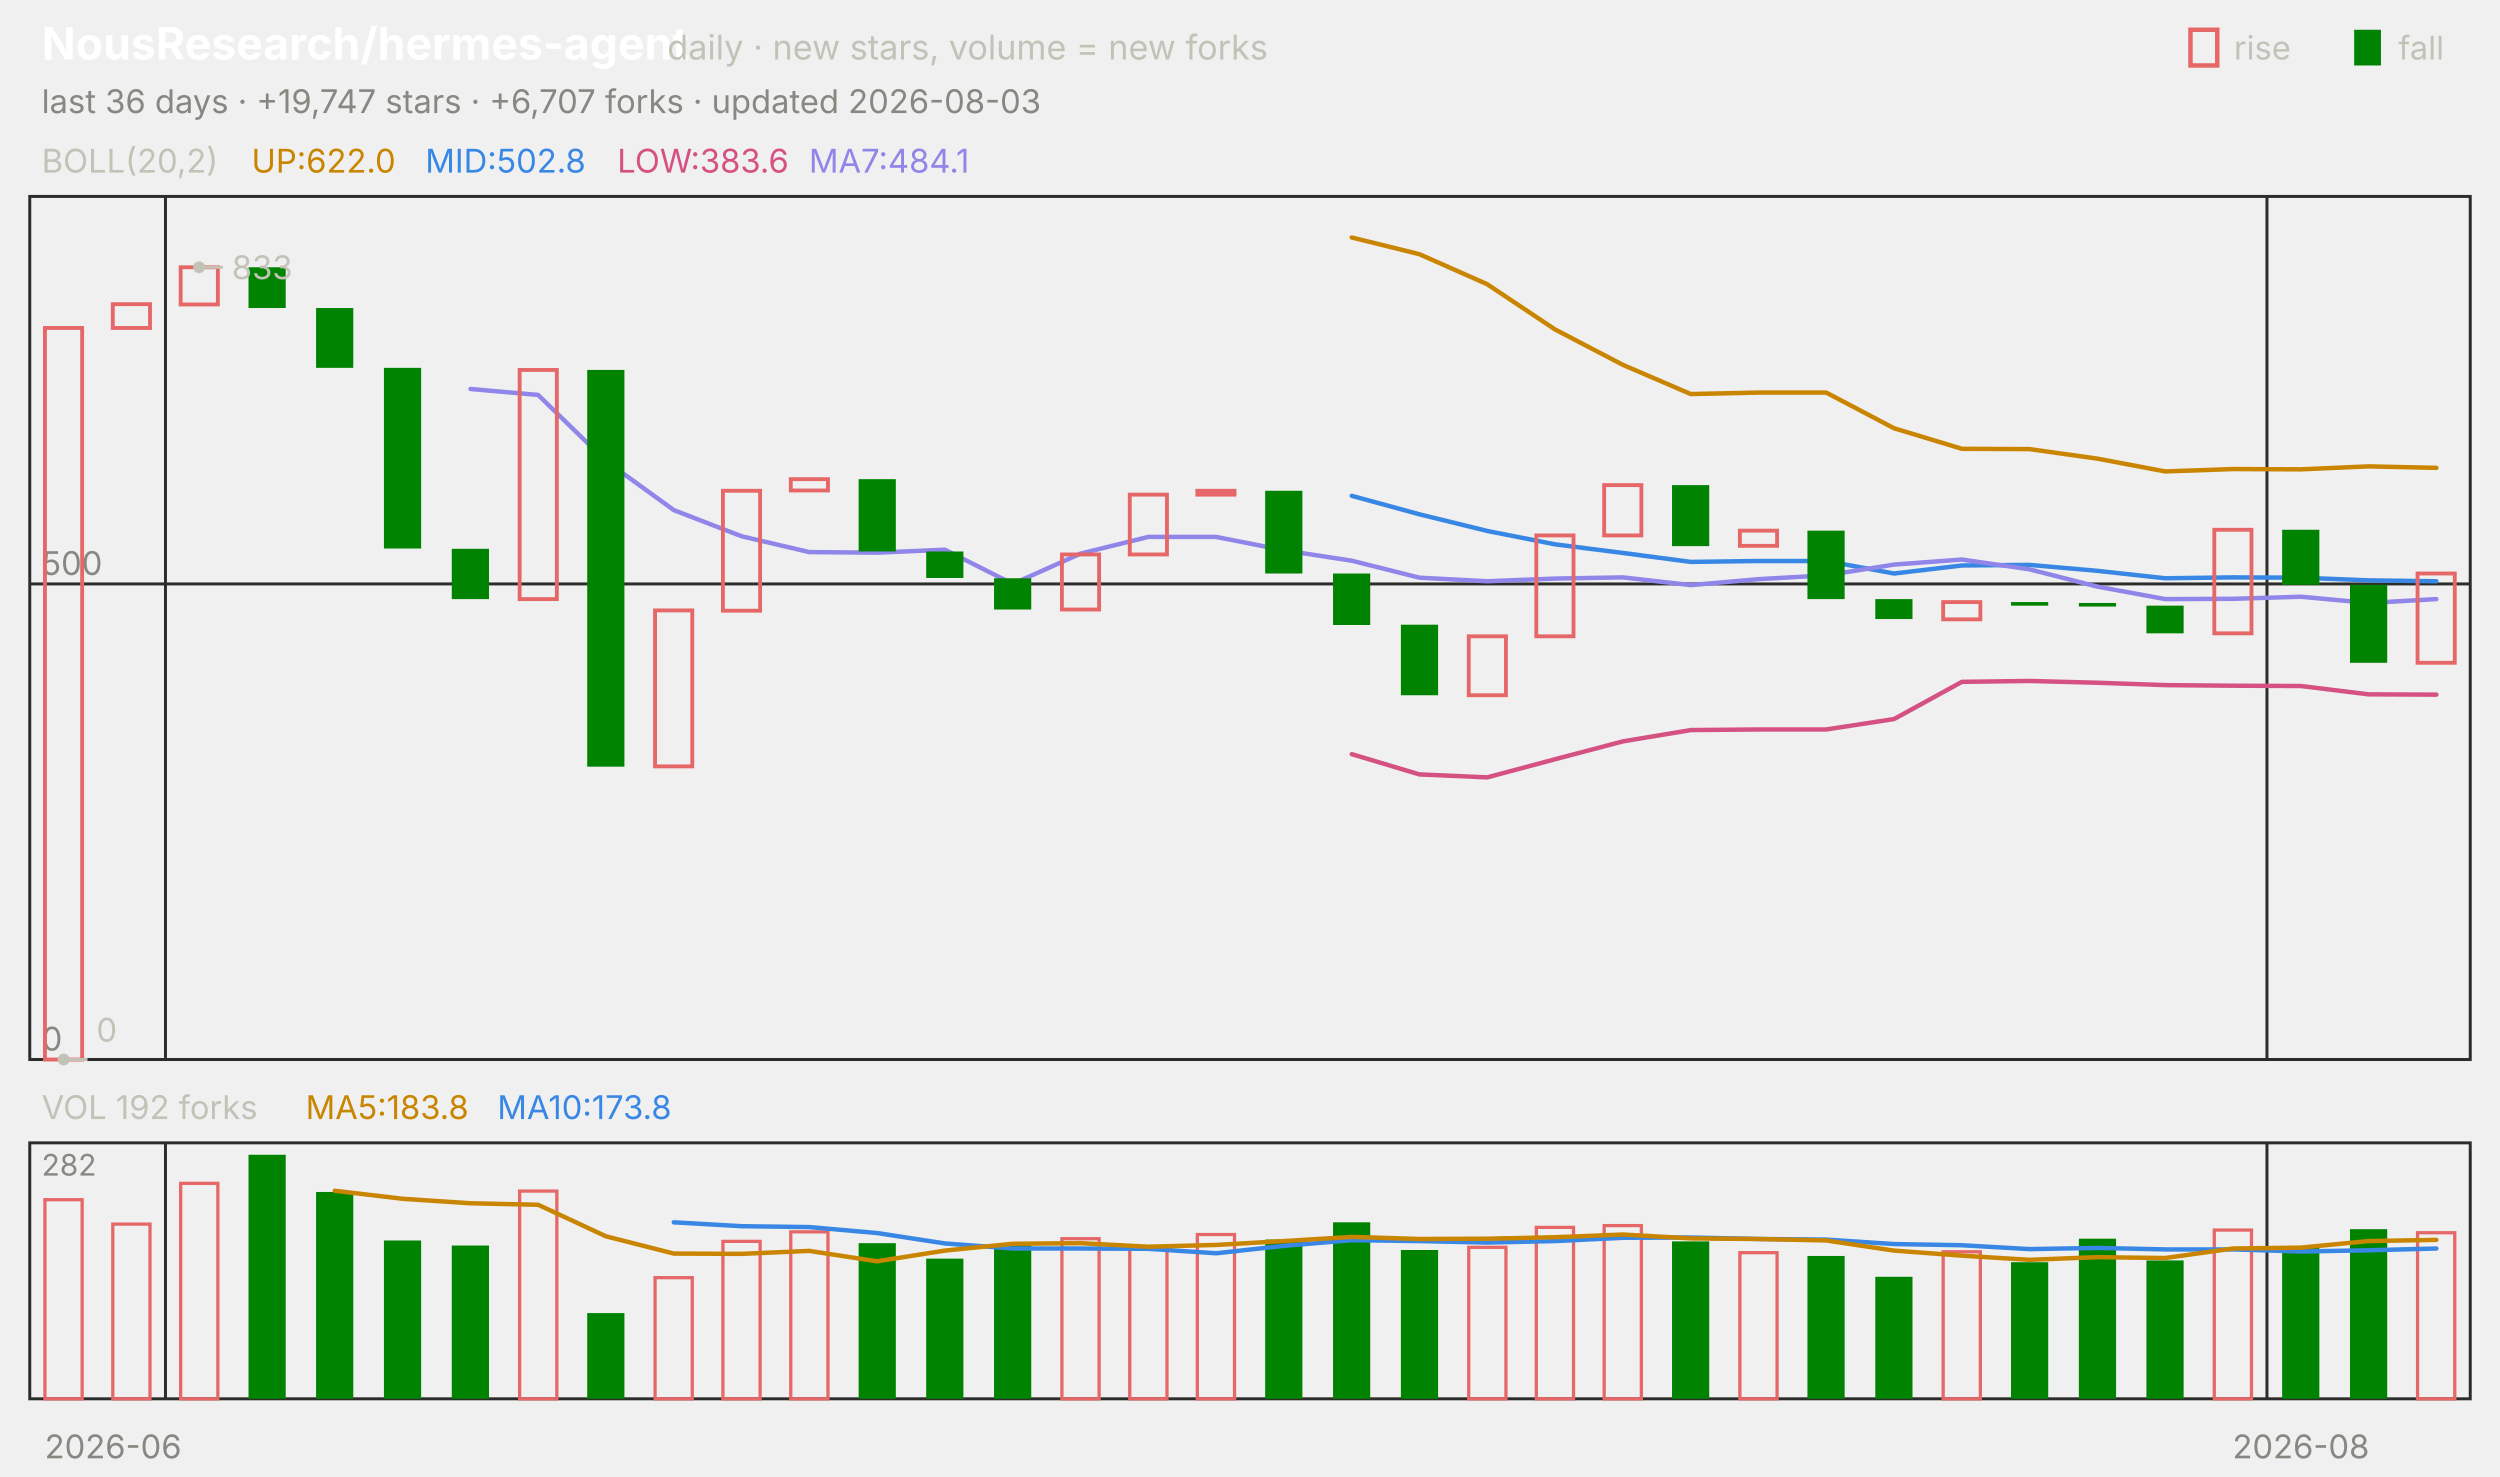
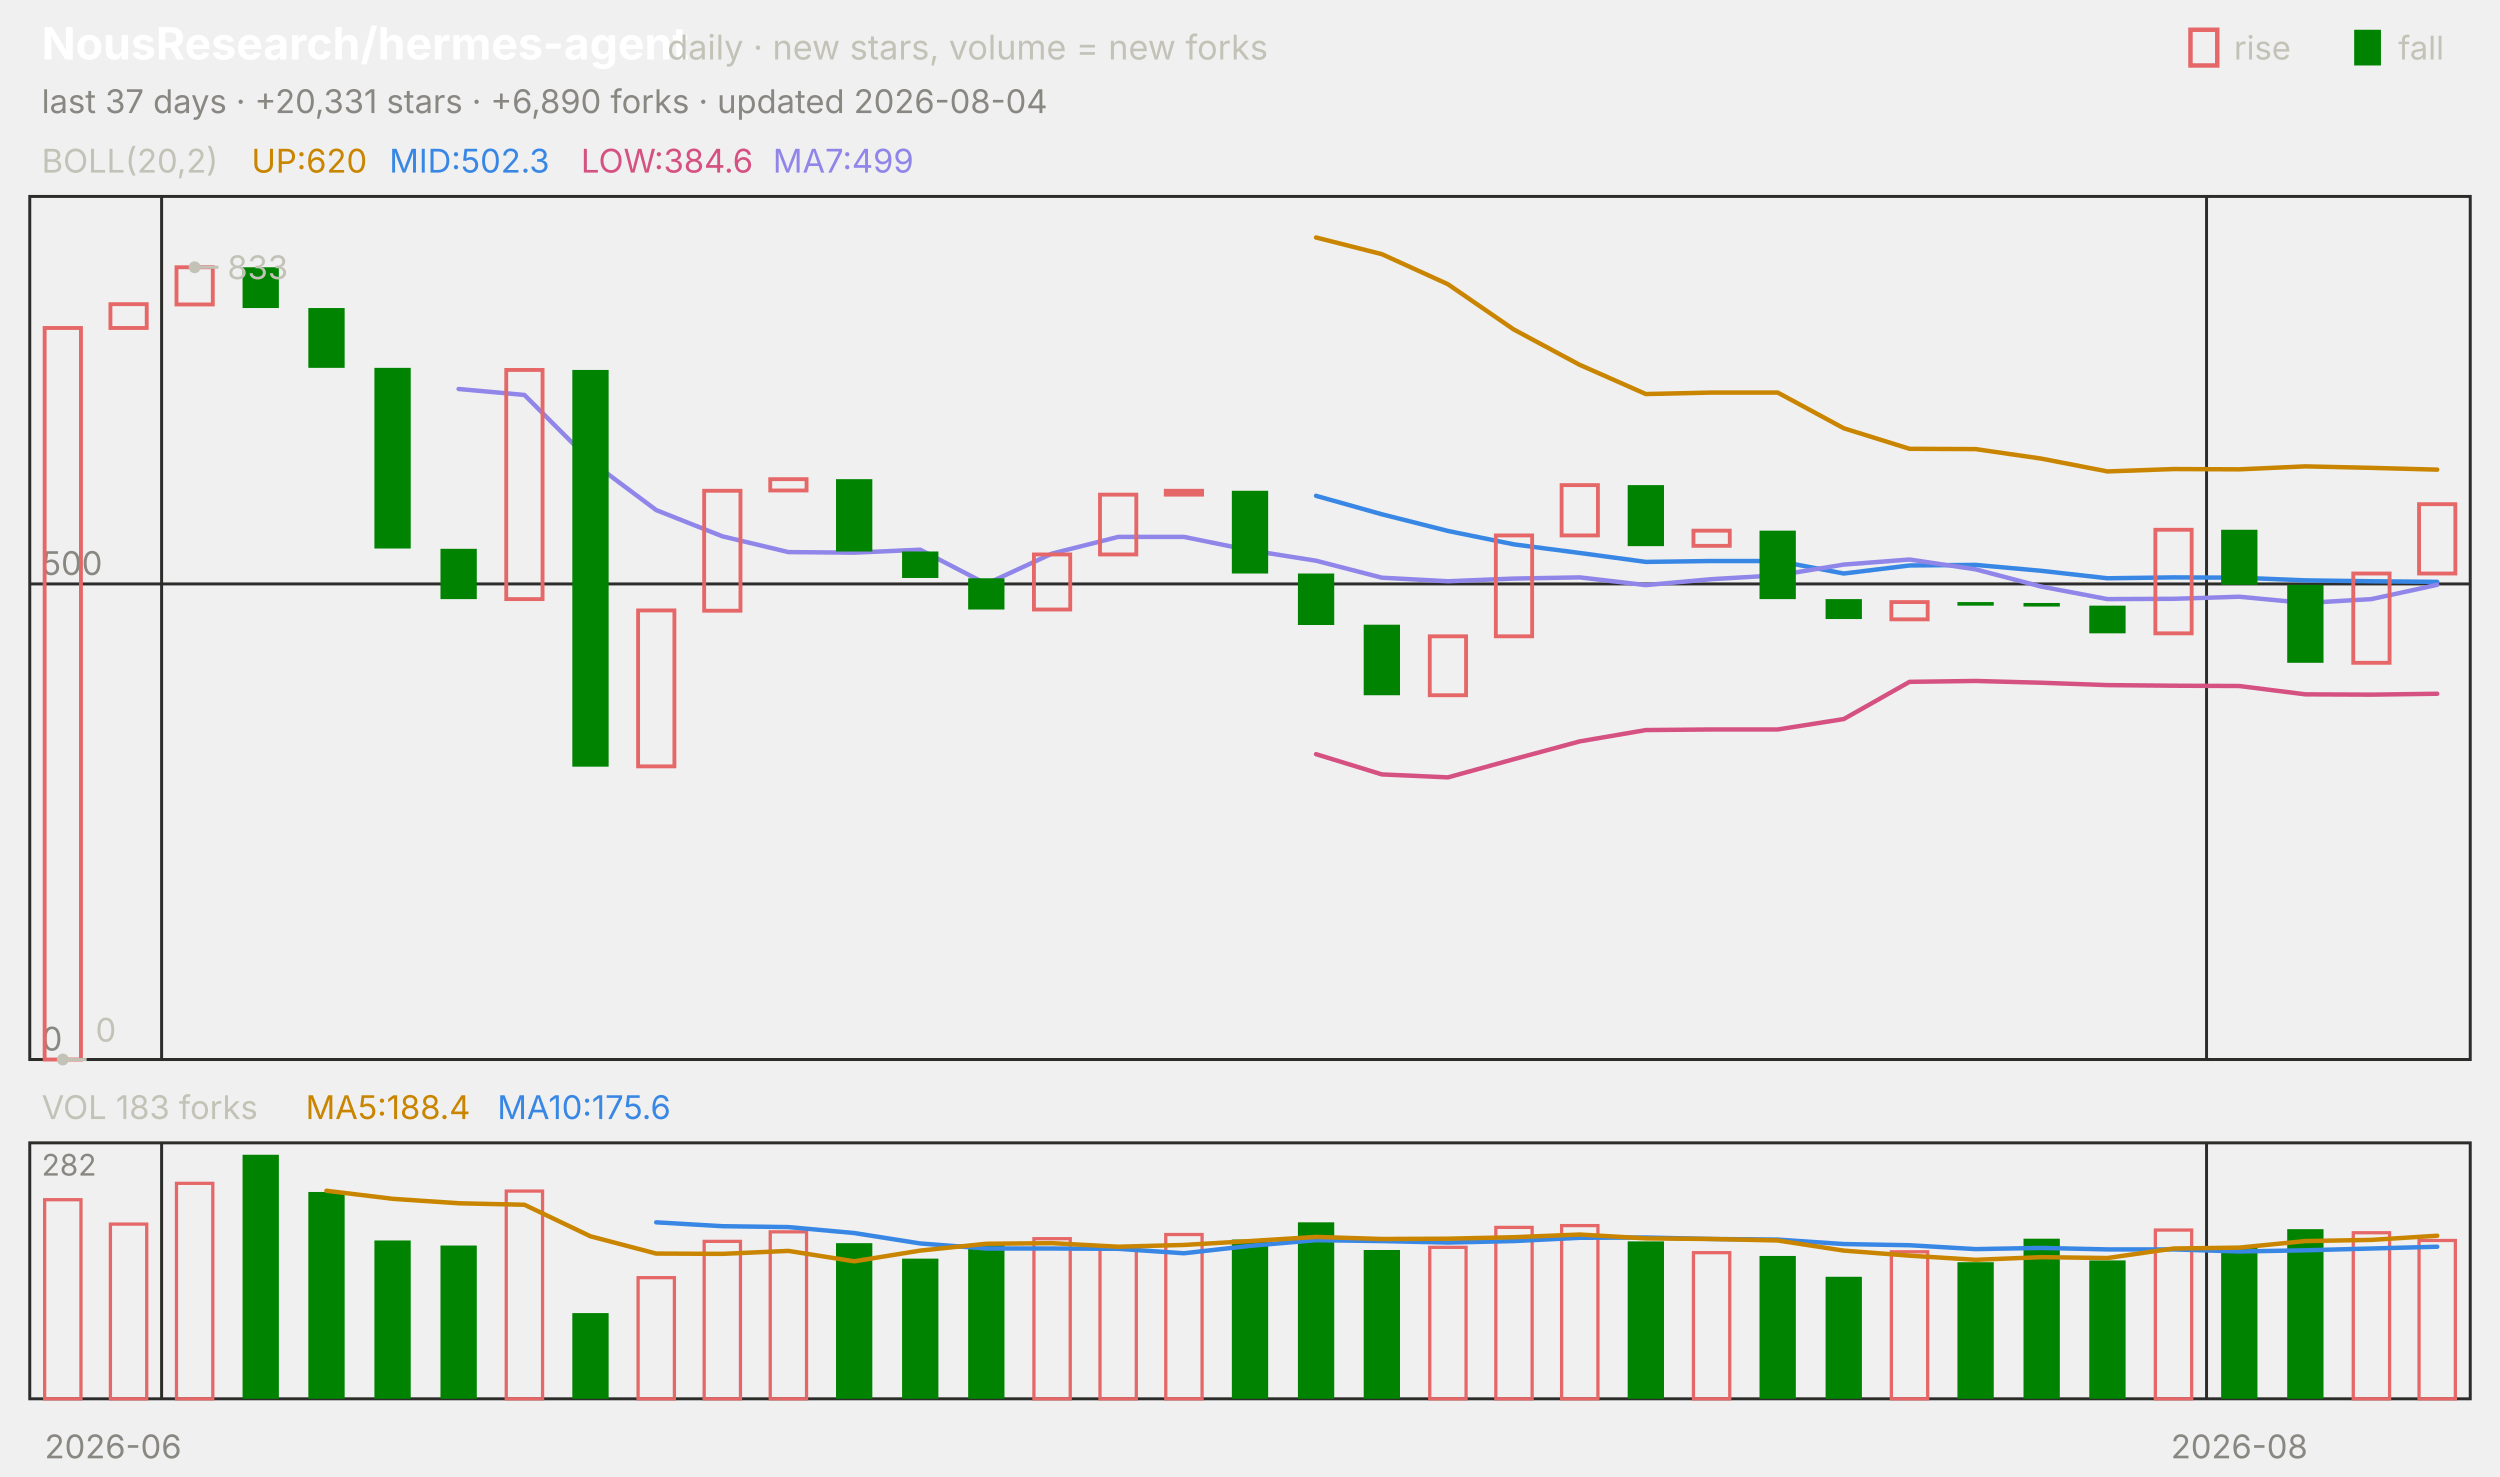
<svg xmlns="http://www.w3.org/2000/svg" viewBox="0 0 840 496" width="840" height="496" font-family="-apple-system,'Segoe UI',system-ui,sans-serif" role="img" aria-label="NousResearch/hermes-agent candlestick chart">
  <text x="14.0" y="20.0" font-size="15" fill="#ffffff" font-weight="650">NousResearch/hermes-agent</text>
  <text x="224.2" y="20.0" font-size="11.5" fill="#c3c2b7">daily · new stars, volume = new forks</text>
  <text x="805.8" y="20.0" font-size="11.0" fill="#c3c2b7">fall</text>
  <rect x="791" y="10" width="9" height="12" fill="#008300" />
  <text x="750.6" y="20.0" font-size="11.0" fill="#c3c2b7">rise</text>
  <rect x="736" y="10" width="9" height="12" fill="none" stroke="#e66767" stroke-width="1.5" />
-   <text x="14.0" y="38.0" font-size="11.0" fill="#898781">last 36 days · +19,747 stars · +6,707 forks · updated 2026-08-03</text>
+   <text x="14.0" y="38.0" font-size="11.0" fill="#898781">last 37 days · +20,331 stars · +6,890 forks · updated 2026-08-04</text>
  <rect x="10" y="66" width="820" height="290" fill="none" stroke="#2c2c2a" />
  <rect x="10" y="384" width="820" height="86" fill="none" stroke="#2c2c2a" />
  <text x="38.0" y="490.0" font-size="11.0" fill="#898781" text-anchor="middle">2026-06</text>
-   <line x1="55.6" y1="66.0" x2="55.6" y2="356.0" stroke="#2c2c2a" stroke-width="1.0" />
-   <line x1="55.6" y1="384.0" x2="55.6" y2="470.0" stroke="#2c2c2a" stroke-width="1.0" />
-   <line x1="761.7" y1="66.0" x2="761.7" y2="356.0" stroke="#2c2c2a" stroke-width="1.0" />
-   <line x1="761.7" y1="384.0" x2="761.7" y2="470.0" stroke="#2c2c2a" stroke-width="1.0" />
-   <text x="773.1" y="490.0" font-size="11.0" fill="#898781" text-anchor="middle">2026-08</text>
+   <line x1="54.3" y1="66.0" x2="54.3" y2="356.0" stroke="#2c2c2a" stroke-width="1.0" />
+   <line x1="54.3" y1="384.0" x2="54.3" y2="470.0" stroke="#2c2c2a" stroke-width="1.0" />
+   <line x1="741.4" y1="66.0" x2="741.4" y2="356.0" stroke="#2c2c2a" stroke-width="1.0" />
+   <line x1="741.4" y1="384.0" x2="741.4" y2="470.0" stroke="#2c2c2a" stroke-width="1.0" />
+   <text x="752.4" y="490.0" font-size="11.0" fill="#898781" text-anchor="middle">2026-08</text>
  <text x="14.0" y="58.0" font-size="11.0" fill="#c3c2b7">BOLL(20,2)</text>
-   <text x="84.5" y="58.0" font-size="11.0" fill="#c98500">UP:622.0</text>
-   <text x="142.9" y="58.0" font-size="11.0" fill="#3987e5">MID:502.8</text>
-   <text x="207.4" y="58.0" font-size="11.0" fill="#d55181">LOW:383.6</text>
-   <text x="271.8" y="58.0" font-size="11.0" fill="#9085e9">MA7:484.1</text>
+   <text x="84.5" y="58.0" font-size="11.0" fill="#c98500">UP:620</text>
+   <text x="130.8" y="58.0" font-size="11.0" fill="#3987e5">MID:502.3</text>
+   <text x="195.2" y="58.0" font-size="11.0" fill="#d55181">LOW:384.6</text>
+   <text x="259.7" y="58.0" font-size="11.0" fill="#9085e9">MA7:499</text>
  <line x1="10.0" y1="356.0" x2="830.0" y2="356.0" stroke="#2c2c2a" stroke-width="1.0" />
  <text x="14.0" y="353.0" font-size="11.0" fill="#898781">0</text>
  <line x1="10.0" y1="196.2" x2="830.0" y2="196.2" stroke="#2c2c2a" stroke-width="1.0" />
  <text x="14.0" y="193.2" font-size="11.0" fill="#898781">500</text>
-   <polyline points="454.2,79.8 476.9,85.4 499.7,95.5 522.5,110.7 545.3,122.6 568.1,132.4 590.8,131.9 613.6,131.9 636.4,143.9 659.2,150.8 681.9,150.9 704.7,154.1 727.5,158.4 750.3,157.6 773.1,157.7 795.8,156.7 818.6,157.2" fill="none" stroke="#c98500" stroke-width="1.5" stroke-linejoin="round" stroke-linecap="round" />
-   <polyline points="454.2,166.6 476.9,172.8 499.7,178.4 522.5,182.9 545.3,185.8 568.1,188.8 590.8,188.5 613.6,188.5 636.4,192.7 659.2,190.0 681.9,189.8 704.7,191.8 727.5,194.3 750.3,194.0 773.1,194.1 795.8,195.0 818.6,195.3" fill="none" stroke="#3987e5" stroke-width="1.5" stroke-linejoin="round" stroke-linecap="round" />
-   <polyline points="454.2,253.4 476.9,260.2 499.7,261.2 522.5,255.1 545.3,249.1 568.1,245.3 590.8,245.1 613.6,245.1 636.4,241.6 659.2,229.1 681.9,228.8 704.7,229.4 727.5,230.2 750.3,230.4 773.1,230.5 795.8,233.3 818.6,233.4" fill="none" stroke="#d55181" stroke-width="1.5" stroke-linejoin="round" stroke-linecap="round" />
-   <polyline points="158.1,130.7 180.8,132.7 203.6,154.9 226.4,171.4 249.2,180.2 271.9,185.5 294.7,185.7 317.5,184.7 340.3,196.2 363.1,186.0 385.8,180.4 408.6,180.4 431.4,184.9 454.2,188.4 476.9,194.1 499.7,195.3 522.5,194.4 545.3,194.0 568.1,196.6 590.8,194.6 613.6,193.3 636.4,189.7 659.2,188.0 681.9,191.3 704.7,197.1 727.5,201.3 750.3,201.2 773.1,200.5 795.8,202.6 818.6,201.3" fill="none" stroke="#9085e9" stroke-width="1.5" stroke-linejoin="round" stroke-linecap="round" />
-   <rect x="15.1" y="110.2" width="12.5" height="245.8" fill="none" stroke="#e66767" stroke-width="1.3" />
-   <rect x="37.9" y="102.2" width="12.5" height="8.0" fill="none" stroke="#e66767" stroke-width="1.3" />
-   <rect x="60.7" y="89.8" width="12.5" height="12.5" fill="none" stroke="#e66767" stroke-width="1.3" />
-   <rect x="83.5" y="89.8" width="12.5" height="13.7" fill="#008300" />
-   <rect x="106.2" y="103.5" width="12.5" height="20.1" fill="#008300" />
-   <rect x="129.0" y="123.6" width="12.5" height="60.7" fill="#008300" />
-   <rect x="151.8" y="184.4" width="12.5" height="16.9" fill="#008300" />
-   <rect x="174.6" y="124.3" width="12.5" height="77.0" fill="none" stroke="#e66767" stroke-width="1.3" />
-   <rect x="197.3" y="124.3" width="12.5" height="133.3" fill="#008300" />
-   <rect x="220.1" y="205.1" width="12.5" height="52.4" fill="none" stroke="#e66767" stroke-width="1.3" />
-   <rect x="242.9" y="164.9" width="12.5" height="40.3" fill="none" stroke="#e66767" stroke-width="1.3" />
-   <rect x="265.7" y="161.0" width="12.5" height="3.8" fill="none" stroke="#e66767" stroke-width="1.3" />
-   <rect x="288.5" y="161.0" width="12.5" height="24.3" fill="#008300" />
-   <rect x="311.2" y="185.3" width="12.5" height="8.9" fill="#008300" />
-   <rect x="334.0" y="194.3" width="12.5" height="10.5" fill="#008300" />
-   <rect x="356.8" y="186.3" width="12.5" height="18.5" fill="none" stroke="#e66767" stroke-width="1.3" />
-   <rect x="379.6" y="166.2" width="12.5" height="20.1" fill="none" stroke="#e66767" stroke-width="1.3" />
-   <rect x="402.3" y="164.9" width="12.5" height="1.3" fill="none" stroke="#e66767" stroke-width="1.3" />
-   <rect x="425.1" y="164.9" width="12.5" height="27.8" fill="#008300" />
-   <rect x="447.9" y="192.7" width="12.5" height="17.3" fill="#008300" />
-   <rect x="470.7" y="209.9" width="12.5" height="23.7" fill="#008300" />
-   <rect x="493.5" y="213.8" width="12.5" height="19.8" fill="none" stroke="#e66767" stroke-width="1.3" />
-   <rect x="516.2" y="179.9" width="12.5" height="33.9" fill="none" stroke="#e66767" stroke-width="1.3" />
-   <rect x="539.0" y="163.0" width="12.5" height="16.9" fill="none" stroke="#e66767" stroke-width="1.3" />
-   <rect x="561.8" y="163.0" width="12.5" height="20.5" fill="#008300" />
-   <rect x="584.6" y="178.3" width="12.5" height="5.1" fill="none" stroke="#e66767" stroke-width="1.3" />
-   <rect x="607.3" y="178.3" width="12.5" height="23.0" fill="#008300" />
-   <rect x="630.1" y="201.3" width="12.5" height="6.7" fill="#008300" />
-   <rect x="652.9" y="202.3" width="12.5" height="5.8" fill="none" stroke="#e66767" stroke-width="1.3" />
-   <rect x="675.7" y="202.3" width="12.5" height="1.2" fill="#008300" />
-   <rect x="698.5" y="202.6" width="12.5" height="1.2" fill="#008300" />
-   <rect x="721.2" y="203.5" width="12.5" height="9.3" fill="#008300" />
-   <rect x="744.0" y="178.0" width="12.5" height="34.8" fill="none" stroke="#e66767" stroke-width="1.3" />
-   <rect x="766.8" y="178.0" width="12.5" height="18.5" fill="#008300" />
-   <rect x="789.6" y="196.5" width="12.5" height="26.2" fill="#008300" />
-   <rect x="812.3" y="192.7" width="12.5" height="30.0" fill="none" stroke="#e66767" stroke-width="1.3" />
-   <circle cx="66.9" cy="89.8" r="2" fill="#c3c2b7" />
-   <line x1="66.9" y1="89.8" x2="74.9" y2="89.8" stroke="#c3c2b7" stroke-width="1.0" />
-   <text x="77.9" y="93.8" font-size="11.0" fill="#c3c2b7">833</text>
-   <circle cx="21.4" cy="356.0" r="2" fill="#c3c2b7" />
-   <line x1="21.4" y1="356.0" x2="29.4" y2="356.0" stroke="#c3c2b7" stroke-width="1.0" />
-   <text x="32.4" y="350.0" font-size="11.0" fill="#c3c2b7">0</text>
-   <text x="14.0" y="376.0" font-size="11.0" fill="#c3c2b7">VOL 192 forks</text>
-   <text x="102.7" y="376.0" font-size="11.0" fill="#c98500">MA5:183.8</text>
-   <text x="167.1" y="376.0" font-size="11.0" fill="#3987e5">MA10:173.8</text>
+   <polyline points="442.2,79.8 464.3,85.4 486.5,95.5 508.6,110.7 530.8,122.6 553.0,132.4 575.1,131.9 597.3,131.9 619.5,143.9 641.6,150.8 663.8,150.9 685.9,154.1 708.1,158.4 730.3,157.6 752.4,157.7 774.6,156.7 796.8,157.2 818.9,157.8" fill="none" stroke="#c98500" stroke-width="1.5" stroke-linejoin="round" stroke-linecap="round" />
+   <polyline points="442.2,166.6 464.3,172.8 486.5,178.4 508.6,182.9 530.8,185.8 553.0,188.8 575.1,188.5 597.3,188.5 619.5,192.7 641.6,190.0 663.8,189.8 685.9,191.8 708.1,194.3 730.3,194.0 752.4,194.1 774.6,195.0 796.8,195.3 818.9,195.5" fill="none" stroke="#3987e5" stroke-width="1.5" stroke-linejoin="round" stroke-linecap="round" />
+   <polyline points="442.2,253.4 464.3,260.2 486.5,261.2 508.6,255.1 530.8,249.1 553.0,245.3 575.1,245.1 597.3,245.1 619.5,241.6 641.6,229.1 663.8,228.8 685.9,229.4 708.1,230.2 730.3,230.4 752.4,230.5 774.6,233.3 796.8,233.4 818.9,233.1" fill="none" stroke="#d55181" stroke-width="1.5" stroke-linejoin="round" stroke-linecap="round" />
+   <polyline points="154.1,130.7 176.2,132.7 198.4,154.9 220.5,171.4 242.7,180.2 264.9,185.5 287.0,185.7 309.2,184.7 331.4,196.2 353.5,186.0 375.7,180.4 397.8,180.4 420.0,184.9 442.2,188.4 464.3,194.1 486.5,195.3 508.6,194.4 530.8,194.0 553.0,196.6 575.1,194.6 597.3,193.3 619.5,189.7 641.6,188.0 663.8,191.3 685.9,197.1 708.1,201.3 730.3,201.2 752.4,200.5 774.6,202.6 796.8,201.3 818.9,196.5" fill="none" stroke="#9085e9" stroke-width="1.5" stroke-linejoin="round" stroke-linecap="round" />
+   <rect x="15.0" y="110.2" width="12.2" height="245.8" fill="none" stroke="#e66767" stroke-width="1.3" />
+   <rect x="37.1" y="102.2" width="12.2" height="8.0" fill="none" stroke="#e66767" stroke-width="1.3" />
+   <rect x="59.3" y="89.8" width="12.2" height="12.5" fill="none" stroke="#e66767" stroke-width="1.3" />
+   <rect x="81.5" y="89.8" width="12.2" height="13.7" fill="#008300" />
+   <rect x="103.6" y="103.5" width="12.2" height="20.1" fill="#008300" />
+   <rect x="125.8" y="123.6" width="12.2" height="60.7" fill="#008300" />
+   <rect x="148.0" y="184.4" width="12.2" height="16.9" fill="#008300" />
+   <rect x="170.1" y="124.3" width="12.2" height="77.0" fill="none" stroke="#e66767" stroke-width="1.3" />
+   <rect x="192.3" y="124.3" width="12.2" height="133.3" fill="#008300" />
+   <rect x="214.4" y="205.1" width="12.2" height="52.4" fill="none" stroke="#e66767" stroke-width="1.3" />
+   <rect x="236.6" y="164.9" width="12.2" height="40.3" fill="none" stroke="#e66767" stroke-width="1.3" />
+   <rect x="258.8" y="161.0" width="12.2" height="3.8" fill="none" stroke="#e66767" stroke-width="1.3" />
+   <rect x="280.9" y="161.0" width="12.2" height="24.3" fill="#008300" />
+   <rect x="303.1" y="185.3" width="12.2" height="8.9" fill="#008300" />
+   <rect x="325.3" y="194.3" width="12.2" height="10.5" fill="#008300" />
+   <rect x="347.4" y="186.3" width="12.2" height="18.5" fill="none" stroke="#e66767" stroke-width="1.3" />
+   <rect x="369.6" y="166.2" width="12.2" height="20.1" fill="none" stroke="#e66767" stroke-width="1.3" />
+   <rect x="391.7" y="164.9" width="12.2" height="1.3" fill="none" stroke="#e66767" stroke-width="1.3" />
+   <rect x="413.9" y="164.9" width="12.2" height="27.8" fill="#008300" />
+   <rect x="436.1" y="192.7" width="12.2" height="17.3" fill="#008300" />
+   <rect x="458.2" y="209.9" width="12.2" height="23.7" fill="#008300" />
+   <rect x="480.4" y="213.8" width="12.2" height="19.8" fill="none" stroke="#e66767" stroke-width="1.3" />
+   <rect x="502.6" y="179.9" width="12.2" height="33.9" fill="none" stroke="#e66767" stroke-width="1.3" />
+   <rect x="524.7" y="163.0" width="12.2" height="16.9" fill="none" stroke="#e66767" stroke-width="1.3" />
+   <rect x="546.9" y="163.0" width="12.2" height="20.5" fill="#008300" />
+   <rect x="569.0" y="178.3" width="12.2" height="5.1" fill="none" stroke="#e66767" stroke-width="1.3" />
+   <rect x="591.2" y="178.3" width="12.2" height="23.0" fill="#008300" />
+   <rect x="613.4" y="201.3" width="12.2" height="6.7" fill="#008300" />
+   <rect x="635.5" y="202.3" width="12.2" height="5.8" fill="none" stroke="#e66767" stroke-width="1.3" />
+   <rect x="657.7" y="202.3" width="12.2" height="1.2" fill="#008300" />
+   <rect x="679.9" y="202.6" width="12.2" height="1.2" fill="#008300" />
+   <rect x="702.0" y="203.5" width="12.2" height="9.3" fill="#008300" />
+   <rect x="724.2" y="178.0" width="12.2" height="34.8" fill="none" stroke="#e66767" stroke-width="1.3" />
+   <rect x="746.3" y="178.0" width="12.2" height="18.5" fill="#008300" />
+   <rect x="768.5" y="196.5" width="12.2" height="26.2" fill="#008300" />
+   <rect x="790.7" y="192.7" width="12.2" height="30.0" fill="none" stroke="#e66767" stroke-width="1.3" />
+   <rect x="812.8" y="169.4" width="12.2" height="23.3" fill="none" stroke="#e66767" stroke-width="1.3" />
+   <circle cx="65.4" cy="89.8" r="2" fill="#c3c2b7" />
+   <line x1="65.4" y1="89.8" x2="73.4" y2="89.8" stroke="#c3c2b7" stroke-width="1.0" />
+   <text x="76.4" y="93.8" font-size="11.0" fill="#c3c2b7">833</text>
+   <circle cx="21.1" cy="356.0" r="2" fill="#c3c2b7" />
+   <line x1="21.1" y1="356.0" x2="29.1" y2="356.0" stroke="#c3c2b7" stroke-width="1.0" />
+   <text x="32.1" y="350.0" font-size="11.0" fill="#c3c2b7">0</text>
+   <text x="14.0" y="376.0" font-size="11.0" fill="#c3c2b7">VOL 183 forks</text>
+   <text x="102.7" y="376.0" font-size="11.0" fill="#c98500">MA5:188.4</text>
+   <text x="167.1" y="376.0" font-size="11.0" fill="#3987e5">MA10:175.6</text>
  <text x="14.0" y="395.0" font-size="10" fill="#898781">282</text>
-   <rect x="15.1" y="403.1" width="12.5" height="66.9" fill="none" stroke="#e66767" stroke-width="1.1" />
-   <rect x="37.9" y="411.3" width="12.5" height="58.7" fill="none" stroke="#e66767" stroke-width="1.1" />
-   <rect x="60.7" y="397.6" width="12.5" height="72.4" fill="none" stroke="#e66767" stroke-width="1.1" />
-   <rect x="83.5" y="388.0" width="12.5" height="82.0" fill="#008300" />
-   <rect x="106.2" y="400.5" width="12.5" height="69.5" fill="#008300" />
-   <rect x="129.0" y="416.8" width="12.5" height="53.2" fill="#008300" />
-   <rect x="151.8" y="418.5" width="12.5" height="51.5" fill="#008300" />
-   <rect x="174.6" y="400.2" width="12.5" height="69.8" fill="none" stroke="#e66767" stroke-width="1.1" />
-   <rect x="197.3" y="441.2" width="12.5" height="28.8" fill="#008300" />
-   <rect x="220.1" y="429.3" width="12.5" height="40.7" fill="none" stroke="#e66767" stroke-width="1.1" />
-   <rect x="242.9" y="417.1" width="12.5" height="52.9" fill="none" stroke="#e66767" stroke-width="1.1" />
-   <rect x="265.7" y="413.9" width="12.5" height="56.1" fill="none" stroke="#e66767" stroke-width="1.1" />
-   <rect x="288.5" y="417.7" width="12.5" height="52.3" fill="#008300" />
-   <rect x="311.2" y="422.9" width="12.5" height="47.1" fill="#008300" />
-   <rect x="334.0" y="418.0" width="12.5" height="52.0" fill="#008300" />
-   <rect x="356.8" y="416.2" width="12.5" height="53.8" fill="none" stroke="#e66767" stroke-width="1.1" />
-   <rect x="379.6" y="419.7" width="12.5" height="50.3" fill="none" stroke="#e66767" stroke-width="1.1" />
-   <rect x="402.3" y="414.8" width="12.5" height="55.2" fill="none" stroke="#e66767" stroke-width="1.1" />
-   <rect x="425.1" y="416.5" width="12.5" height="53.5" fill="#008300" />
-   <rect x="447.9" y="410.7" width="12.5" height="59.3" fill="#008300" />
-   <rect x="470.7" y="420.0" width="12.5" height="50.0" fill="#008300" />
-   <rect x="493.5" y="419.1" width="12.5" height="50.9" fill="none" stroke="#e66767" stroke-width="1.1" />
-   <rect x="516.2" y="412.4" width="12.5" height="57.6" fill="none" stroke="#e66767" stroke-width="1.1" />
-   <rect x="539.0" y="411.8" width="12.5" height="58.2" fill="none" stroke="#e66767" stroke-width="1.1" />
-   <rect x="561.8" y="417.1" width="12.5" height="52.9" fill="#008300" />
-   <rect x="584.6" y="420.9" width="12.5" height="49.1" fill="none" stroke="#e66767" stroke-width="1.1" />
-   <rect x="607.3" y="422.0" width="12.5" height="48.0" fill="#008300" />
-   <rect x="630.1" y="429.0" width="12.5" height="41.0" fill="#008300" />
-   <rect x="652.9" y="420.6" width="12.5" height="49.4" fill="none" stroke="#e66767" stroke-width="1.1" />
-   <rect x="675.7" y="424.1" width="12.5" height="45.9" fill="#008300" />
-   <rect x="698.5" y="416.2" width="12.5" height="53.8" fill="#008300" />
-   <rect x="721.2" y="423.5" width="12.5" height="46.5" fill="#008300" />
-   <rect x="744.0" y="413.3" width="12.5" height="56.7" fill="none" stroke="#e66767" stroke-width="1.1" />
-   <rect x="766.8" y="418.8" width="12.5" height="51.2" fill="#008300" />
-   <rect x="789.6" y="413.0" width="12.5" height="57.0" fill="#008300" />
-   <rect x="812.3" y="414.2" width="12.5" height="55.8" fill="none" stroke="#e66767" stroke-width="1.1" />
-   <polyline points="226.4,410.7 249.2,412.0 271.9,412.3 294.7,414.3 317.5,417.8 340.3,419.5 363.1,419.5 385.8,419.6 408.6,421.1 431.4,418.6 454.2,416.7 476.9,417.0 499.7,417.5 522.5,417.0 545.3,415.9 568.1,415.8 590.8,416.3 613.6,416.5 636.4,418.0 659.2,418.4 681.9,419.7 704.7,419.3 727.5,419.8 750.3,419.8 773.1,420.5 795.8,420.1 818.6,419.5" fill="none" stroke="#3987e5" stroke-width="1.5" stroke-linejoin="round" stroke-linecap="round" />
-   <polyline points="112.5,400.1 135.3,402.8 158.1,404.3 180.8,404.8 203.6,415.4 226.4,421.2 249.2,421.3 271.9,420.3 294.7,423.8 317.5,420.2 340.3,417.9 363.1,417.7 385.8,418.9 408.6,418.3 431.4,417.0 454.2,415.6 476.9,416.3 499.7,416.2 522.5,415.7 545.3,414.8 568.1,416.1 590.8,416.3 613.6,416.8 636.4,420.2 659.2,421.9 681.9,423.3 704.7,422.4 727.5,422.7 750.3,419.5 773.1,419.2 795.8,417.0 818.6,416.6" fill="none" stroke="#c98500" stroke-width="1.5" stroke-linejoin="round" stroke-linecap="round" />
+   <rect x="15.0" y="403.1" width="12.2" height="66.9" fill="none" stroke="#e66767" stroke-width="1.1" />
+   <rect x="37.1" y="411.3" width="12.2" height="58.7" fill="none" stroke="#e66767" stroke-width="1.1" />
+   <rect x="59.3" y="397.6" width="12.2" height="72.4" fill="none" stroke="#e66767" stroke-width="1.1" />
+   <rect x="81.5" y="388.0" width="12.2" height="82.0" fill="#008300" />
+   <rect x="103.6" y="400.5" width="12.2" height="69.5" fill="#008300" />
+   <rect x="125.8" y="416.8" width="12.2" height="53.2" fill="#008300" />
+   <rect x="148.0" y="418.5" width="12.2" height="51.5" fill="#008300" />
+   <rect x="170.1" y="400.2" width="12.2" height="69.8" fill="none" stroke="#e66767" stroke-width="1.1" />
+   <rect x="192.3" y="441.2" width="12.2" height="28.8" fill="#008300" />
+   <rect x="214.4" y="429.3" width="12.2" height="40.7" fill="none" stroke="#e66767" stroke-width="1.1" />
+   <rect x="236.6" y="417.1" width="12.2" height="52.9" fill="none" stroke="#e66767" stroke-width="1.1" />
+   <rect x="258.8" y="413.9" width="12.2" height="56.1" fill="none" stroke="#e66767" stroke-width="1.1" />
+   <rect x="280.9" y="417.7" width="12.2" height="52.3" fill="#008300" />
+   <rect x="303.1" y="422.9" width="12.2" height="47.1" fill="#008300" />
+   <rect x="325.3" y="418.0" width="12.2" height="52.0" fill="#008300" />
+   <rect x="347.4" y="416.2" width="12.2" height="53.8" fill="none" stroke="#e66767" stroke-width="1.1" />
+   <rect x="369.6" y="419.7" width="12.2" height="50.3" fill="none" stroke="#e66767" stroke-width="1.1" />
+   <rect x="391.7" y="414.8" width="12.2" height="55.2" fill="none" stroke="#e66767" stroke-width="1.1" />
+   <rect x="413.9" y="416.5" width="12.2" height="53.5" fill="#008300" />
+   <rect x="436.1" y="410.7" width="12.2" height="59.3" fill="#008300" />
+   <rect x="458.2" y="420.0" width="12.2" height="50.0" fill="#008300" />
+   <rect x="480.4" y="419.1" width="12.2" height="50.9" fill="none" stroke="#e66767" stroke-width="1.1" />
+   <rect x="502.6" y="412.4" width="12.2" height="57.6" fill="none" stroke="#e66767" stroke-width="1.1" />
+   <rect x="524.7" y="411.8" width="12.2" height="58.2" fill="none" stroke="#e66767" stroke-width="1.1" />
+   <rect x="546.9" y="417.1" width="12.2" height="52.9" fill="#008300" />
+   <rect x="569.0" y="420.9" width="12.2" height="49.1" fill="none" stroke="#e66767" stroke-width="1.1" />
+   <rect x="591.2" y="422.0" width="12.2" height="48.0" fill="#008300" />
+   <rect x="613.4" y="429.0" width="12.2" height="41.0" fill="#008300" />
+   <rect x="635.5" y="420.6" width="12.2" height="49.4" fill="none" stroke="#e66767" stroke-width="1.1" />
+   <rect x="657.7" y="424.1" width="12.2" height="45.9" fill="#008300" />
+   <rect x="679.9" y="416.2" width="12.2" height="53.8" fill="#008300" />
+   <rect x="702.0" y="423.5" width="12.2" height="46.5" fill="#008300" />
+   <rect x="724.2" y="413.3" width="12.2" height="56.7" fill="none" stroke="#e66767" stroke-width="1.1" />
+   <rect x="746.3" y="418.8" width="12.2" height="51.2" fill="#008300" />
+   <rect x="768.5" y="413.0" width="12.2" height="57.0" fill="#008300" />
+   <rect x="790.7" y="414.2" width="12.2" height="55.8" fill="none" stroke="#e66767" stroke-width="1.1" />
+   <rect x="812.8" y="416.8" width="12.2" height="53.2" fill="none" stroke="#e66767" stroke-width="1.1" />
+   <polyline points="220.5,410.7 242.7,412.0 264.9,412.3 287.0,414.3 309.2,417.8 331.4,419.5 353.5,419.5 375.7,419.6 397.8,421.1 420.0,418.6 442.2,416.7 464.3,417.0 486.5,417.5 508.6,417.0 530.8,415.9 553.0,415.8 575.1,416.3 597.3,416.5 619.5,418.0 641.6,418.4 663.8,419.7 685.9,419.3 708.1,419.8 730.3,419.8 752.4,420.5 774.6,420.1 796.8,419.5 818.9,418.9" fill="none" stroke="#3987e5" stroke-width="1.5" stroke-linejoin="round" stroke-linecap="round" />
+   <polyline points="109.7,400.1 131.9,402.8 154.1,404.3 176.2,404.8 198.4,415.4 220.5,421.2 242.7,421.3 264.9,420.3 287.0,423.8 309.2,420.2 331.4,417.9 353.5,417.7 375.7,418.9 397.8,418.3 420.0,417.0 442.2,415.6 464.3,416.3 486.5,416.2 508.6,415.7 530.8,414.8 553.0,416.1 575.1,416.3 597.3,416.8 619.5,420.2 641.6,421.9 663.8,423.3 685.9,422.4 708.1,422.7 730.3,419.5 752.4,419.2 774.6,417.0 796.8,416.6 818.9,415.2" fill="none" stroke="#c98500" stroke-width="1.5" stroke-linejoin="round" stroke-linecap="round" />
</svg>
